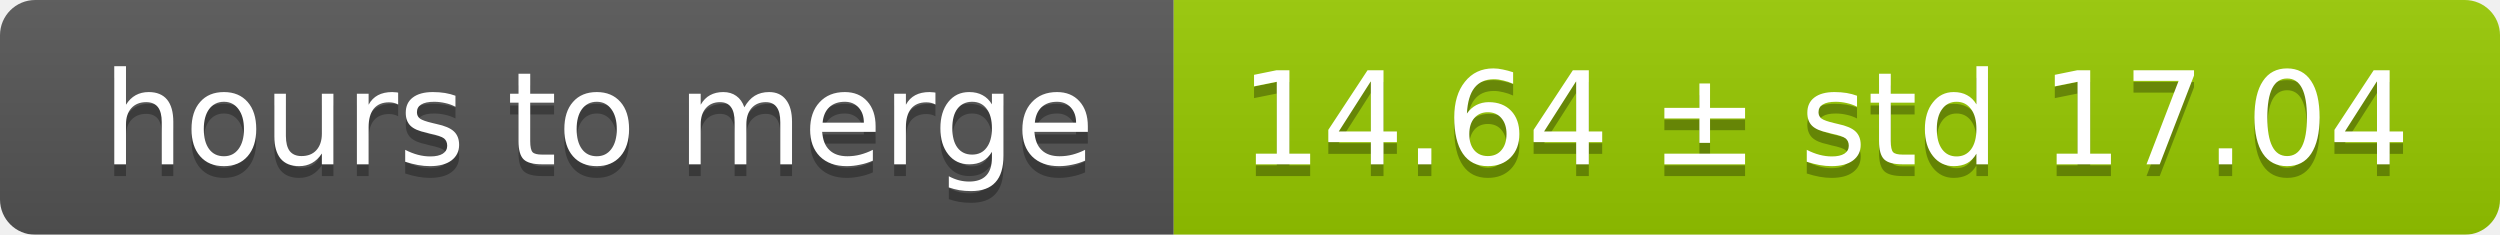
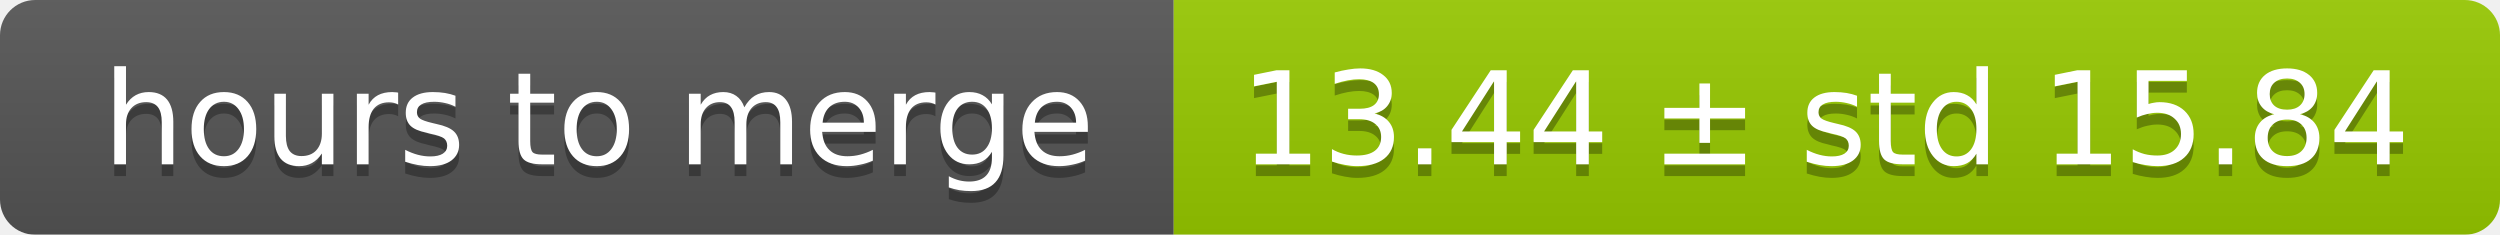
<svg xmlns="http://www.w3.org/2000/svg" width="213" height="20">
  <linearGradient id="smooth" x2="0" y2="100%">
    <stop offset="0" stop-color="#bbb" stop-opacity=".1" />
    <stop offset="1" stop-opacity=".1" />
  </linearGradient>
  <mask id="round">
    <rect width="213" height="20" rx="3" fill="#fff" />
  </mask>
  <g mask="url(#round)">
    <rect width="100" height="20" fill="#555" />
    <rect x="100" width="113" height="20" fill="#97ca00" />
    <rect width="213" height="20" fill="url(#smooth)" />
  </g>
  <g fill="#fff" text-anchor="middle" font-family="DejaVu Sans,Verdana,Geneva,sans-serif" font-size="11">
    <text x="51" y="15" fill="#010101" fill-opacity=".3">hours to merge</text>
    <text x="51" y="14">hours to merge</text>
-     <text x="155.5" y="15" fill="#010101" fill-opacity=".3">14.64 ± std 17.04</text>
-     <text x="155.5" y="14">14.64 ± std 17.04</text>
+     <text x="155.5" y="15" fill="#010101" fill-opacity=".3">13.44 ± std 15.84</text>
+     <text x="155.5" y="14">13.44 ± std 15.84</text>
  </g>
</svg>
